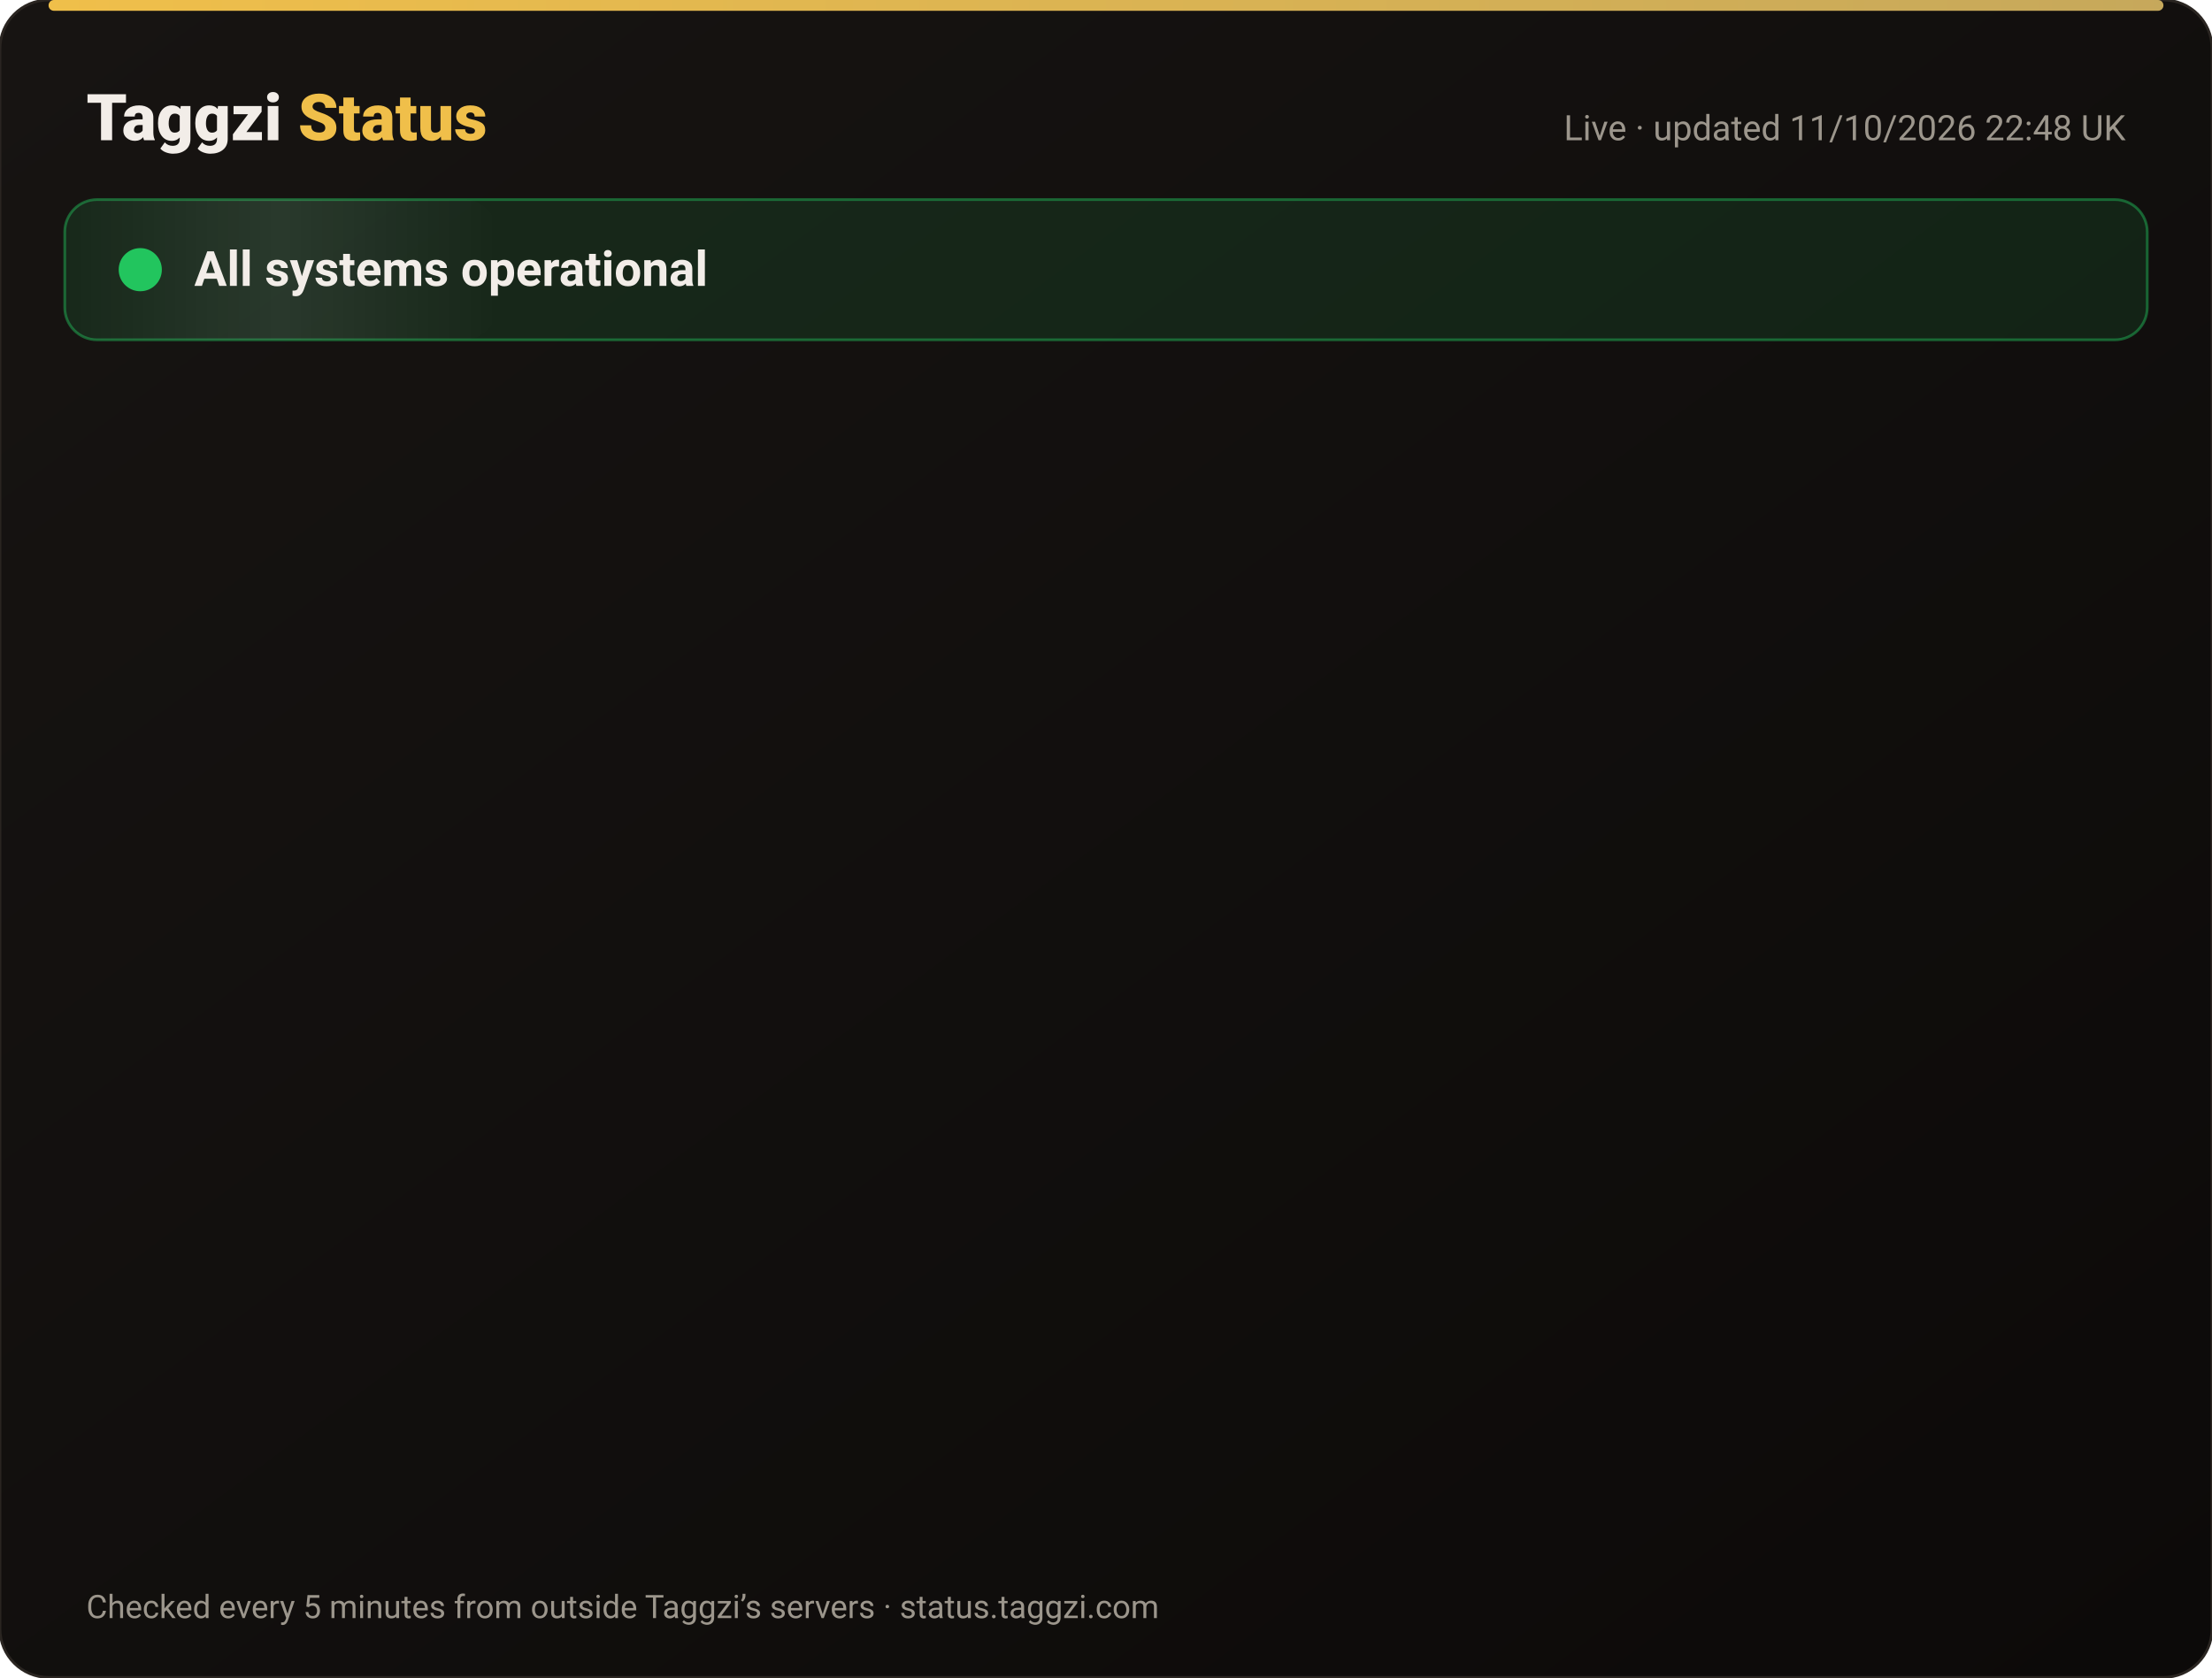
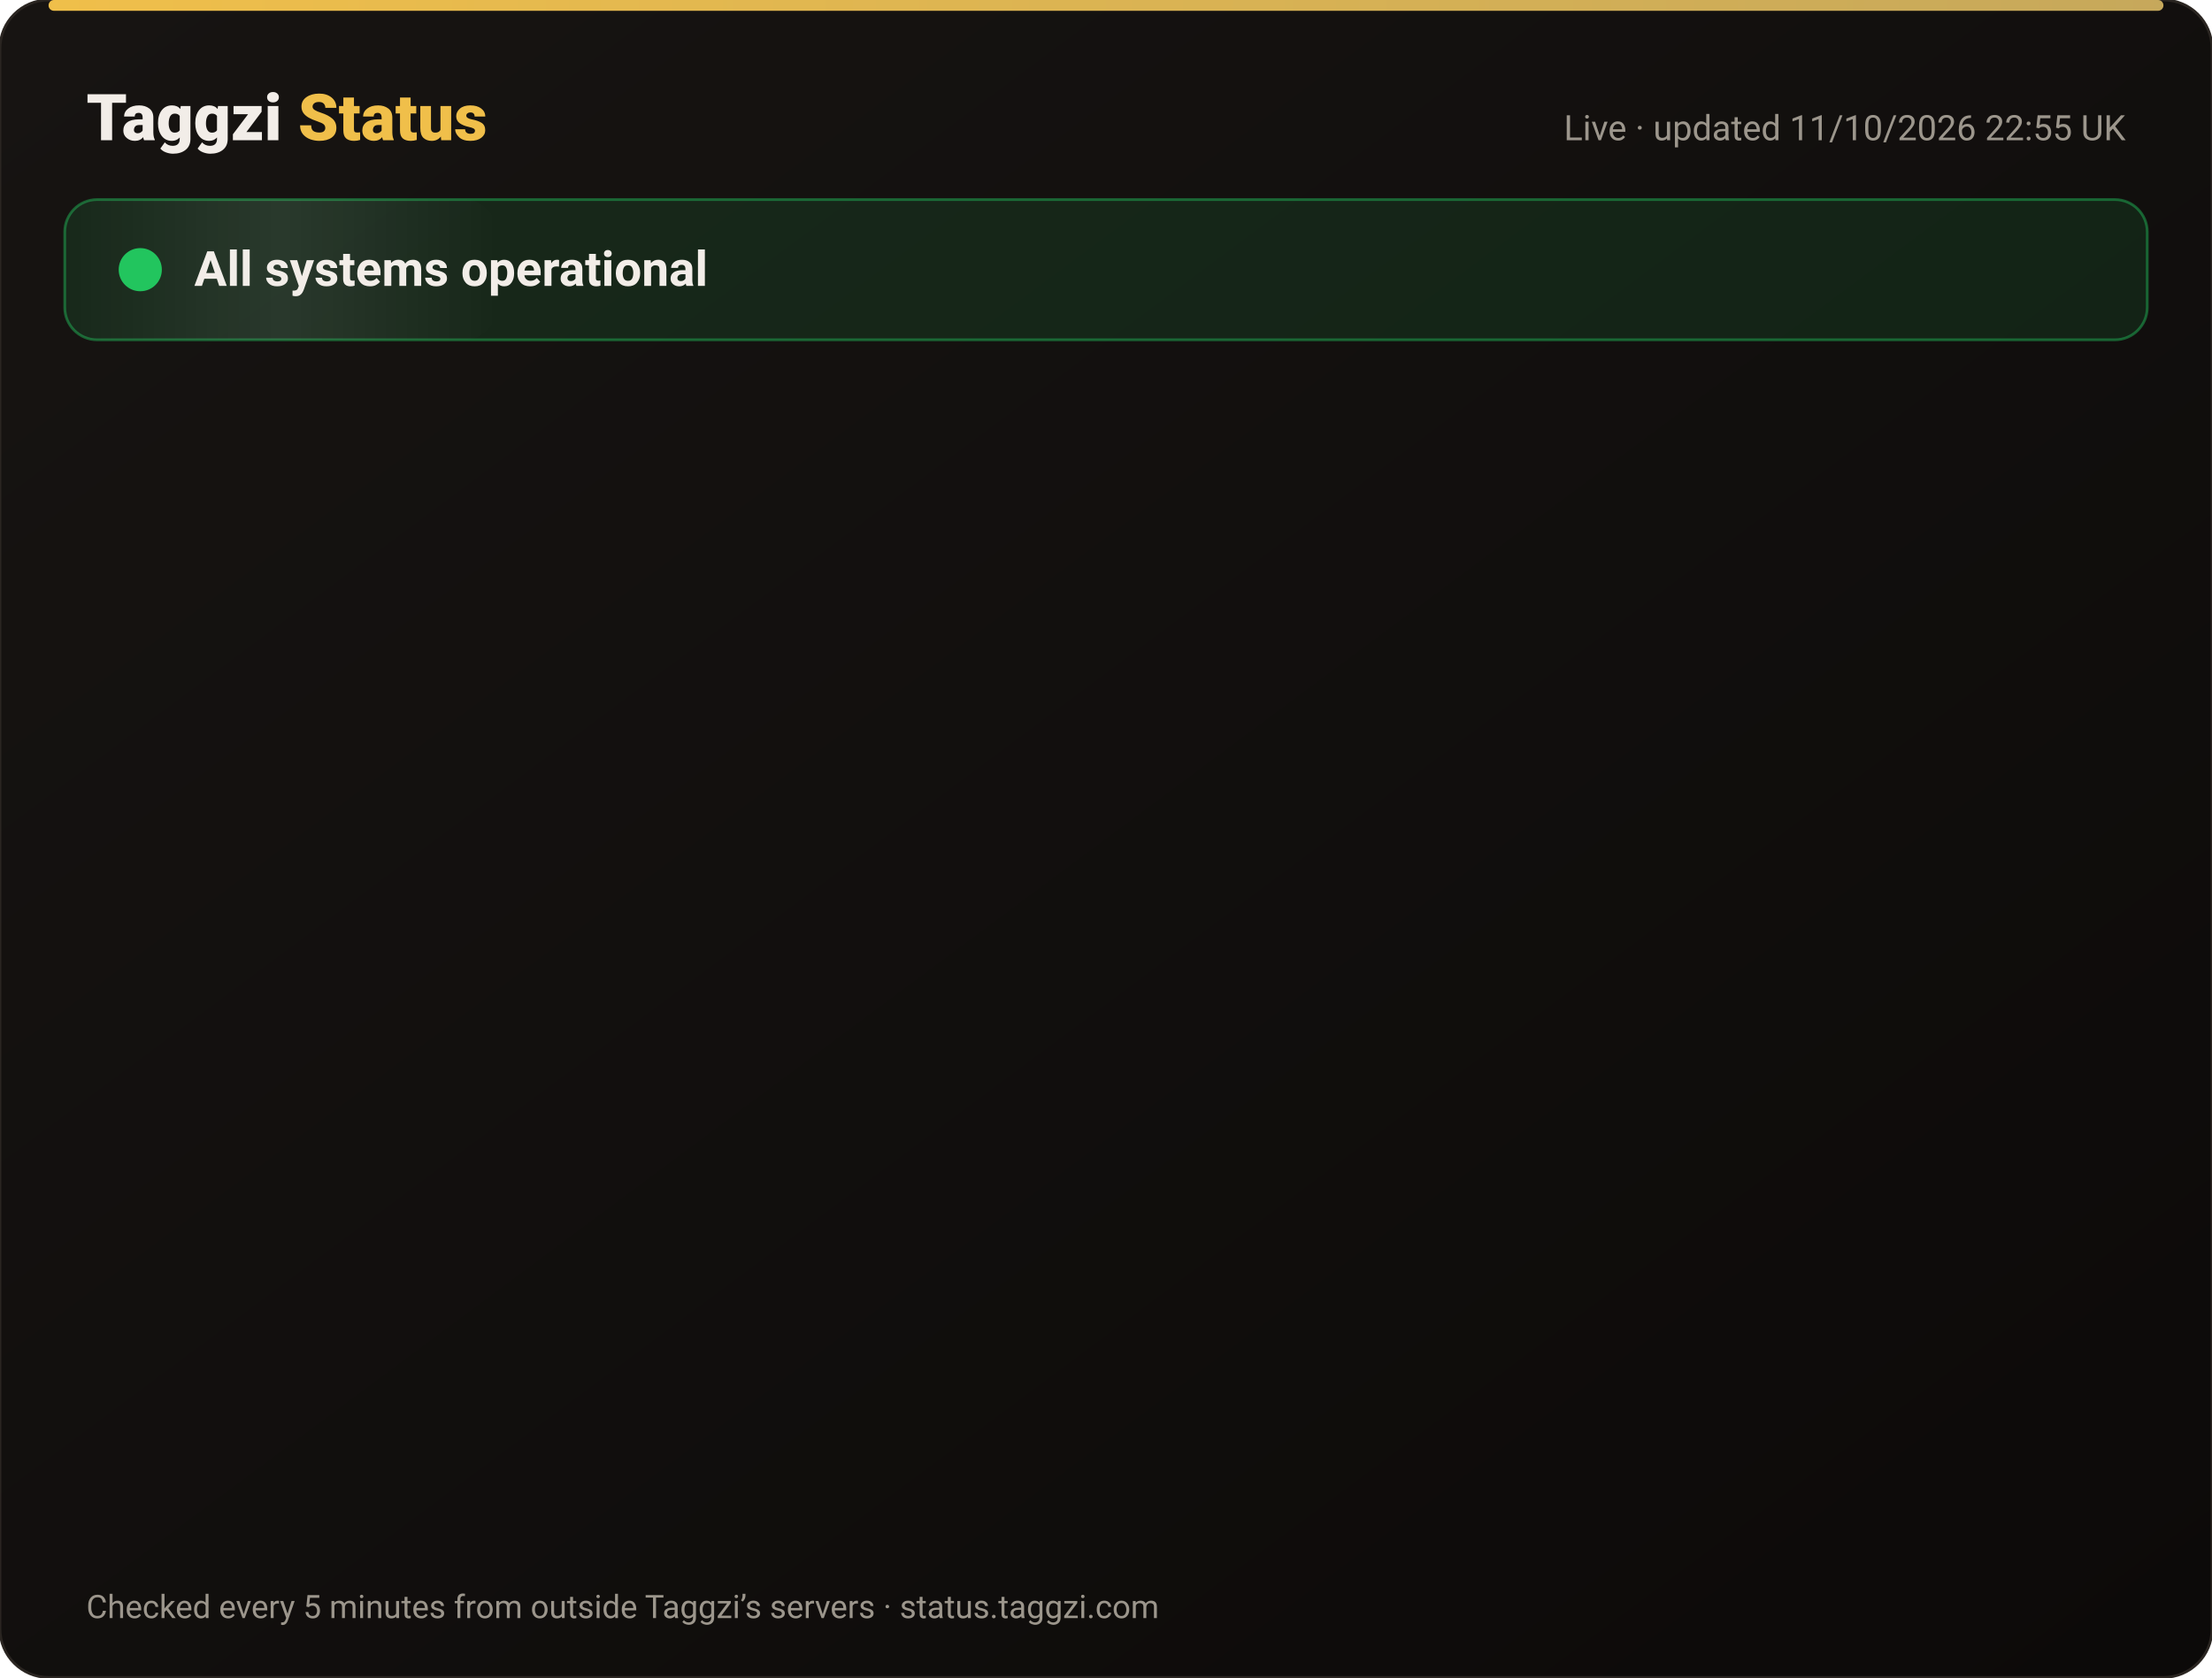
<svg xmlns="http://www.w3.org/2000/svg" width="820" height="622" viewBox="0 0 820 622" font-family="-apple-system,Segoe UI,Roboto,Helvetica,Arial,sans-serif">
  <defs>
    <linearGradient id="bg" x1="0" y1="0" x2="1" y2="1">
      <stop offset="0" stop-color="#171412" />
      <stop offset="1" stop-color="#0C0A09" />
    </linearGradient>
    <linearGradient id="gold" x1="0" x2="1">
      <stop offset="0" stop-color="#F0BF4A" />
      <stop offset="1" stop-color="#c6a85b" />
    </linearGradient>
    <linearGradient id="shine" x1="0" x2="1">
      <stop offset="0" stop-color="#fff" stop-opacity="0" />
      <stop offset=".5" stop-color="#fff" stop-opacity=".08" />
      <stop offset="1" stop-color="#fff" stop-opacity="0" />
    </linearGradient>
  </defs>
  <rect width="820" height="622" rx="18" fill="url(#bg)" stroke="#2a2521" />
  <rect x="18" y="0" width="784" height="4" rx="2" fill="url(#gold)" />
  <text x="32" y="52" font-size="24" font-weight="800" fill="#F2EDE8">Taggzi <tspan fill="#F0BF4A">Status</tspan>
  </text>
-   <text x="788" y="52" font-size="13" fill="#9C968C" text-anchor="end">Live · updated 11/10/2026 22:48 UK</text>
+   <text x="788" y="52" font-size="13" fill="#9C968C" text-anchor="end">Live · updated 11/10/2026 22:55 UK</text>
  <rect x="24" y="74" width="772" height="52" rx="12" fill="#22c55e" fill-opacity=".12" stroke="#22c55e" stroke-opacity=".45" />
  <rect x="24" y="74" width="160" height="52" rx="12" fill="url(#shine)">
    <animate attributeName="x" from="-160" to="820" dur="4s" repeatCount="indefinite" />
  </rect>
  <circle cx="52" cy="100" r="7" fill="#22c55e" />
  <circle cx="52" cy="100" r="7" fill="none" stroke="#22c55e" stroke-width="2">
    <animate attributeName="r" values="7;15;7" dur="2s" repeatCount="indefinite" />
    <animate attributeName="opacity" values=".9;0;.9" dur="2s" repeatCount="indefinite" />
  </circle>
  <text x="72" y="106" font-size="18" font-weight="700" fill="#F2EDE8">All systems operational</text>
  <g opacity="0">
    <animate attributeName="opacity" from="0" to="1" begin="0.00s" dur=".6s" fill="freeze" />
    <line x1="32" y1="188" x2="788" y2="188" stroke="#2a2521" />
    <circle cx="44" cy="166" r="6" fill="#22c55e">
      <animate attributeName="opacity" values="1;.45;1" dur="2.4s" begin="0.00s" repeatCount="indefinite" />
    </circle>
    <text x="62" y="171" font-size="15" font-weight="650" fill="#F2EDE8">Website</text>
    <text x="630" y="171" font-size="13" fill="#9C968C" text-anchor="end">100.00% uptime</text>
    <rect x="648" y="154" width="140" height="24" rx="12" fill="#22c55e" fill-opacity=".14" stroke="#22c55e" stroke-opacity=".5" />
    <text x="718" y="171" font-size="12" font-weight="700" fill="#22c55e" text-anchor="middle">Operational</text>
  </g>
  <g opacity="0">
    <animate attributeName="opacity" from="0" to="1" begin="0.15s" dur=".6s" fill="freeze" />
    <line x1="32" y1="234" x2="788" y2="234" stroke="#2a2521" />
    <circle cx="44" cy="212" r="6" fill="#22c55e">
      <animate attributeName="opacity" values="1;.45;1" dur="2.4s" begin="0.15s" repeatCount="indefinite" />
    </circle>
    <text x="62" y="217" font-size="15" font-weight="650" fill="#F2EDE8">Tag scans</text>
    <text x="630" y="217" font-size="13" fill="#9C968C" text-anchor="end">100.00% uptime</text>
    <rect x="648" y="200" width="140" height="24" rx="12" fill="#22c55e" fill-opacity=".14" stroke="#22c55e" stroke-opacity=".5" />
    <text x="718" y="217" font-size="12" font-weight="700" fill="#22c55e" text-anchor="middle">Operational</text>
  </g>
  <g opacity="0">
    <animate attributeName="opacity" from="0" to="1" begin="0.30s" dur=".6s" fill="freeze" />
    <line x1="32" y1="280" x2="788" y2="280" stroke="#2a2521" />
    <circle cx="44" cy="258" r="6" fill="#22c55e">
      <animate attributeName="opacity" values="1;.45;1" dur="2.4s" begin="0.30s" repeatCount="indefinite" />
    </circle>
    <text x="62" y="263" font-size="15" font-weight="650" fill="#F2EDE8">Manual tag lookup</text>
    <text x="630" y="263" font-size="13" fill="#9C968C" text-anchor="end">100.00% uptime</text>
    <rect x="648" y="246" width="140" height="24" rx="12" fill="#22c55e" fill-opacity=".14" stroke="#22c55e" stroke-opacity=".5" />
    <text x="718" y="263" font-size="12" font-weight="700" fill="#22c55e" text-anchor="middle">Operational</text>
  </g>
  <g opacity="0">
    <animate attributeName="opacity" from="0" to="1" begin="0.45s" dur=".6s" fill="freeze" />
    <line x1="32" y1="326" x2="788" y2="326" stroke="#2a2521" />
    <circle cx="44" cy="304" r="6" fill="#22c55e">
      <animate attributeName="opacity" values="1;.45;1" dur="2.4s" begin="0.45s" repeatCount="indefinite" />
    </circle>
    <text x="62" y="309" font-size="15" font-weight="650" fill="#F2EDE8">App &amp; login</text>
    <text x="630" y="309" font-size="13" fill="#9C968C" text-anchor="end">100.00% uptime</text>
    <rect x="648" y="292" width="140" height="24" rx="12" fill="#22c55e" fill-opacity=".14" stroke="#22c55e" stroke-opacity=".5" />
    <text x="718" y="309" font-size="12" font-weight="700" fill="#22c55e" text-anchor="middle">Operational</text>
  </g>
  <g opacity="0">
    <animate attributeName="opacity" from="0" to="1" begin="0.60s" dur=".6s" fill="freeze" />
    <line x1="32" y1="372" x2="788" y2="372" stroke="#2a2521" />
    <circle cx="44" cy="350" r="6" fill="#22c55e">
      <animate attributeName="opacity" values="1;.45;1" dur="2.4s" begin="0.60s" repeatCount="indefinite" />
    </circle>
    <text x="62" y="355" font-size="15" font-weight="650" fill="#F2EDE8">Community alerts</text>
    <text x="630" y="355" font-size="13" fill="#9C968C" text-anchor="end">100.00% uptime</text>
    <rect x="648" y="338" width="140" height="24" rx="12" fill="#22c55e" fill-opacity=".14" stroke="#22c55e" stroke-opacity=".5" />
    <text x="718" y="355" font-size="12" font-weight="700" fill="#22c55e" text-anchor="middle">Operational</text>
  </g>
  <g opacity="0">
    <animate attributeName="opacity" from="0" to="1" begin="0.75s" dur=".6s" fill="freeze" />
    <line x1="32" y1="418" x2="788" y2="418" stroke="#2a2521" />
    <circle cx="44" cy="396" r="6" fill="#22c55e">
      <animate attributeName="opacity" values="1;.45;1" dur="2.4s" begin="0.75s" repeatCount="indefinite" />
    </circle>
    <text x="62" y="401" font-size="15" font-weight="650" fill="#F2EDE8">Private calling</text>
    <text x="630" y="401" font-size="13" fill="#9C968C" text-anchor="end">100.00% uptime</text>
    <rect x="648" y="384" width="140" height="24" rx="12" fill="#22c55e" fill-opacity=".14" stroke="#22c55e" stroke-opacity=".5" />
    <text x="718" y="401" font-size="12" font-weight="700" fill="#22c55e" text-anchor="middle">Operational</text>
  </g>
  <g opacity="0">
    <animate attributeName="opacity" from="0" to="1" begin="0.90s" dur=".6s" fill="freeze" />
    <line x1="32" y1="464" x2="788" y2="464" stroke="#2a2521" />
    <circle cx="44" cy="442" r="6" fill="#22c55e">
      <animate attributeName="opacity" values="1;.45;1" dur="2.4s" begin="0.90s" repeatCount="indefinite" />
    </circle>
    <text x="62" y="447" font-size="15" font-weight="650" fill="#F2EDE8">Payments</text>
    <text x="630" y="447" font-size="13" fill="#9C968C" text-anchor="end">99.97% uptime</text>
    <rect x="648" y="430" width="140" height="24" rx="12" fill="#22c55e" fill-opacity=".14" stroke="#22c55e" stroke-opacity=".5" />
    <text x="718" y="447" font-size="12" font-weight="700" fill="#22c55e" text-anchor="middle">Operational</text>
  </g>
  <g opacity="0">
    <animate attributeName="opacity" from="0" to="1" begin="1.05s" dur=".6s" fill="freeze" />
    <line x1="32" y1="510" x2="788" y2="510" stroke="#2a2521" />
    <circle cx="44" cy="488" r="6" fill="#22c55e">
      <animate attributeName="opacity" values="1;.45;1" dur="2.4s" begin="1.05s" repeatCount="indefinite" />
    </circle>
    <text x="62" y="493" font-size="15" font-weight="650" fill="#F2EDE8">Email &amp; support</text>
    <text x="630" y="493" font-size="13" fill="#9C968C" text-anchor="end">100.00% uptime</text>
    <rect x="648" y="476" width="140" height="24" rx="12" fill="#22c55e" fill-opacity=".14" stroke="#22c55e" stroke-opacity=".5" />
    <text x="718" y="493" font-size="12" font-weight="700" fill="#22c55e" text-anchor="middle">Operational</text>
  </g>
  <g opacity="0">
    <animate attributeName="opacity" from="0" to="1" begin="1.20s" dur=".6s" fill="freeze" />
    <line x1="32" y1="556" x2="788" y2="556" stroke="#2a2521" />
    <circle cx="44" cy="534" r="6" fill="#22c55e">
      <animate attributeName="opacity" values="1;.45;1" dur="2.4s" begin="1.20s" repeatCount="indefinite" />
    </circle>
    <text x="62" y="539" font-size="15" font-weight="650" fill="#F2EDE8">Secure connection (SSL)</text>
    <text x="630" y="539" font-size="13" fill="#9C968C" text-anchor="end">100.00% uptime</text>
    <rect x="648" y="522" width="140" height="24" rx="12" fill="#22c55e" fill-opacity=".14" stroke="#22c55e" stroke-opacity=".5" />
    <text x="718" y="539" font-size="12" font-weight="700" fill="#22c55e" text-anchor="middle">Operational</text>
  </g>
  <text x="32" y="600" font-size="12" fill="#9C968C">Checked every 5 minutes from outside Taggzi’s servers · status.taggzi.com</text>
</svg>
